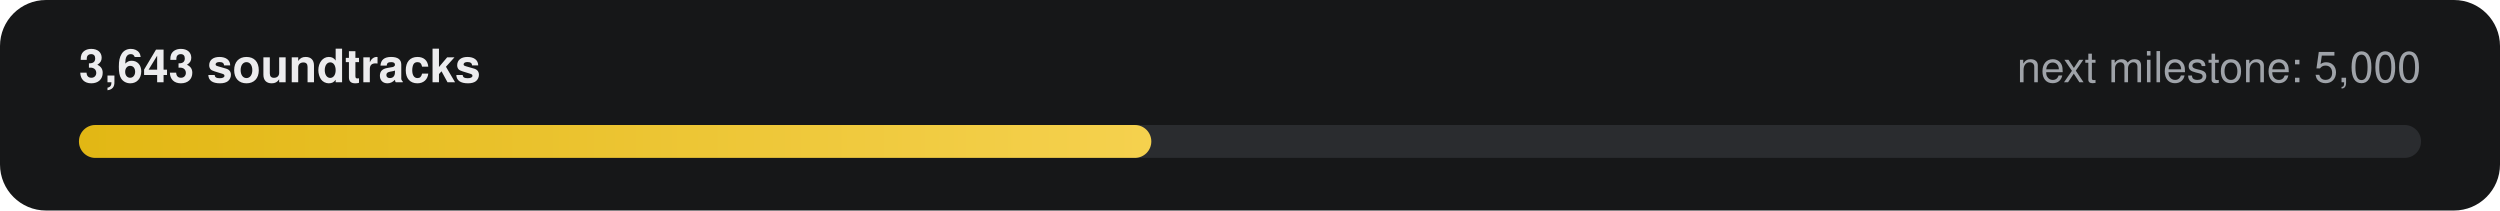
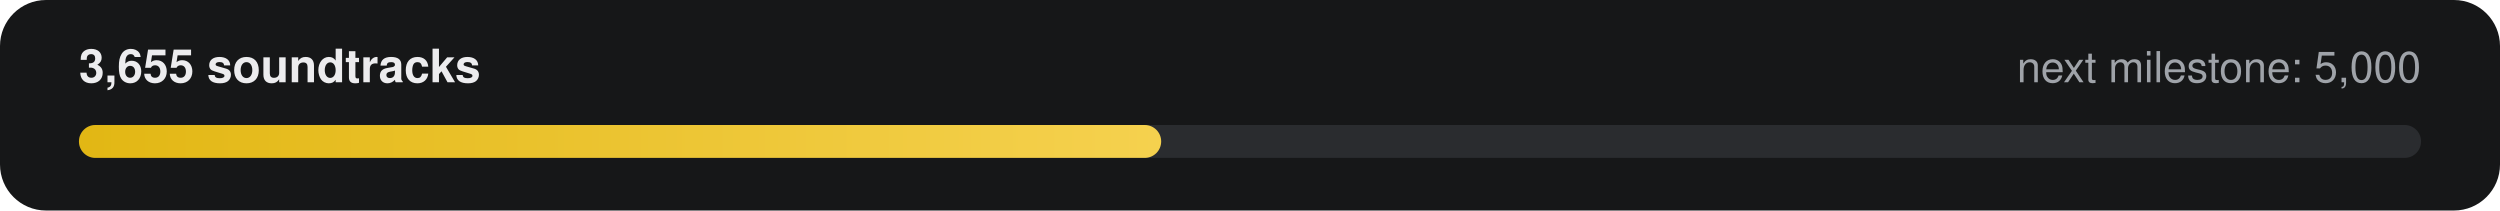
- <svg xmlns="http://www.w3.org/2000/svg" width="760" height="64" viewBox="0 0 760 64" role="img" aria-label="3,643 of 5,000 soundtracks">
+ <svg xmlns="http://www.w3.org/2000/svg" width="760" height="64" viewBox="0 0 760 64" role="img" aria-label="3,655 of 5,000 soundtracks">
  <defs>
    <linearGradient id="g" x1="0" x2="1">
      <stop offset="0" stop-color="#E2B714" />
      <stop offset="1" stop-color="#F5D14E" />
    </linearGradient>
  </defs>
  <rect width="760" height="64" rx="14" fill="#161718" />
-   <text x="24" y="25" fill="#ECECEE" font-family="-apple-system,Segoe UI,Helvetica,Arial,sans-serif" font-size="14" font-weight="600">3,643 soundtracks</text>
+   <text x="24" y="25" fill="#ECECEE" font-family="-apple-system,Segoe UI,Helvetica,Arial,sans-serif" font-size="14" font-weight="600">3,655 soundtracks</text>
  <text x="736" y="25" fill="#9FA3A9" text-anchor="end" font-family="-apple-system,Segoe UI,Helvetica,Arial,sans-serif" font-size="13">next milestone: 5,000</text>
  <rect x="24" y="38" width="712" height="10" rx="5" fill="#2A2C2F" />
-   <rect x="24" y="38" width="326" height="10" rx="5" fill="url(#g)" />
+   <rect x="24" y="38" width="329" height="10" rx="5" fill="url(#g)" />
</svg>
